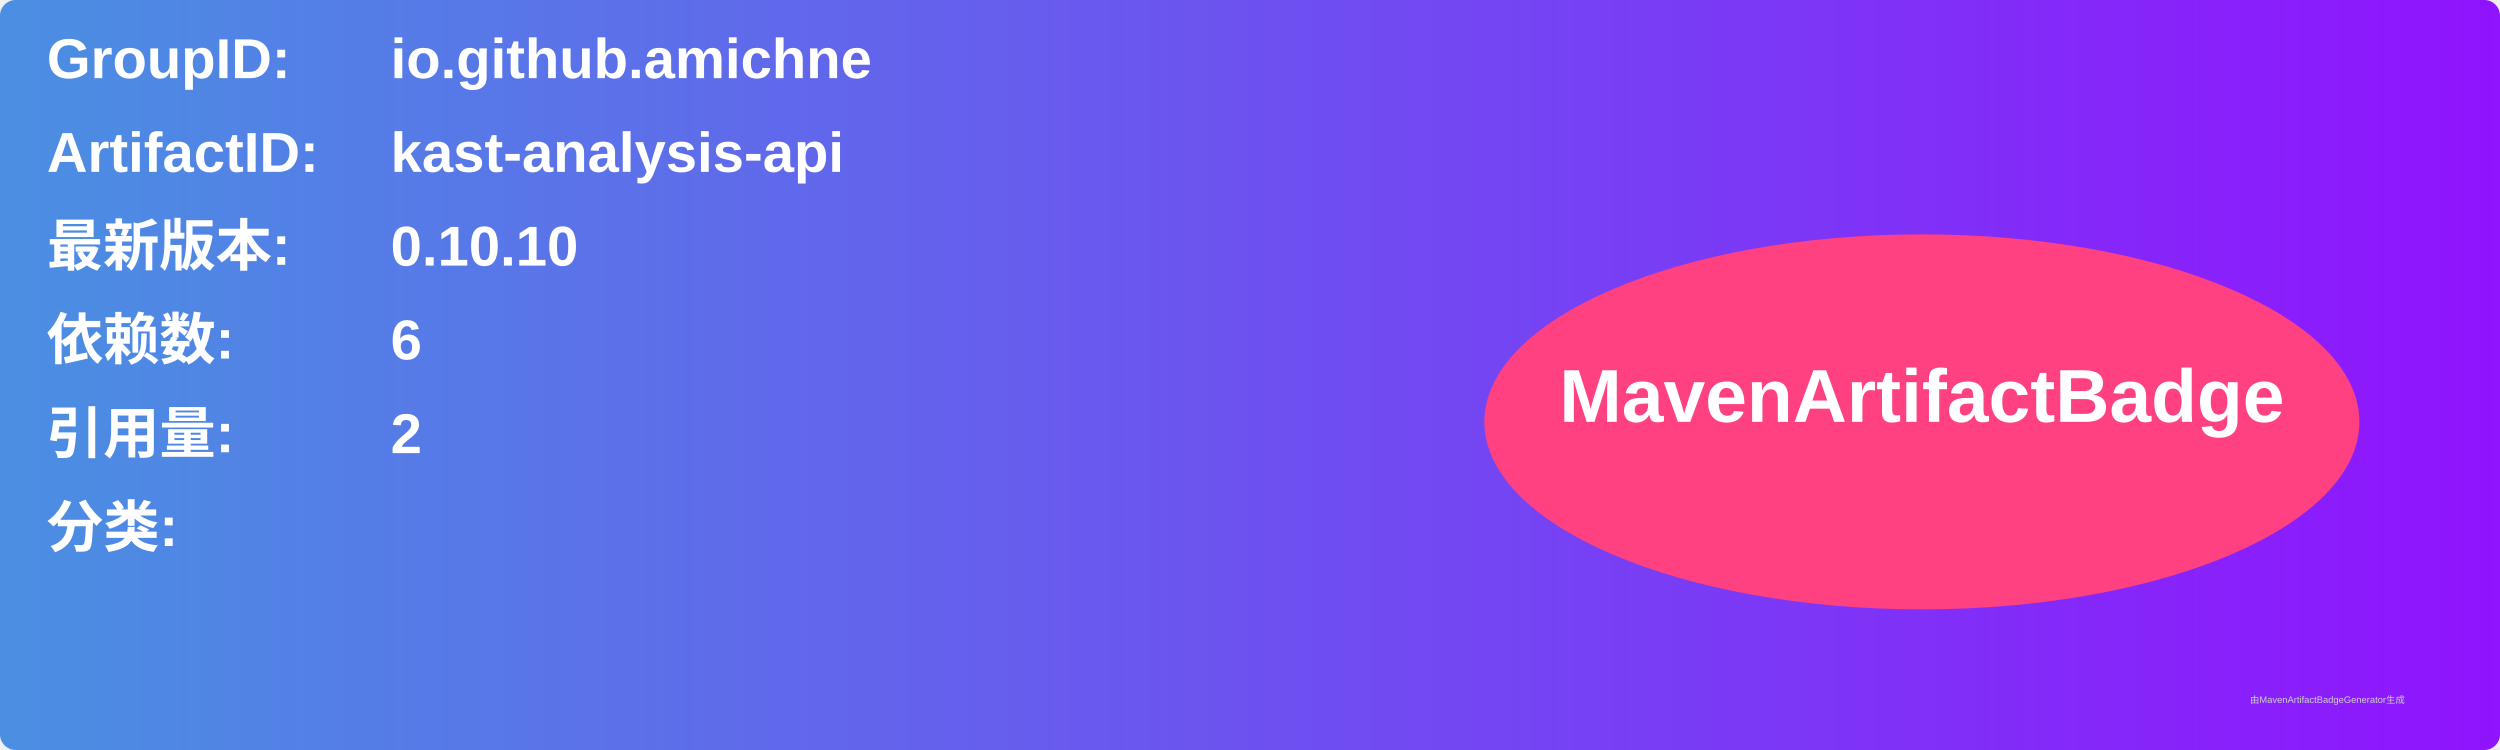
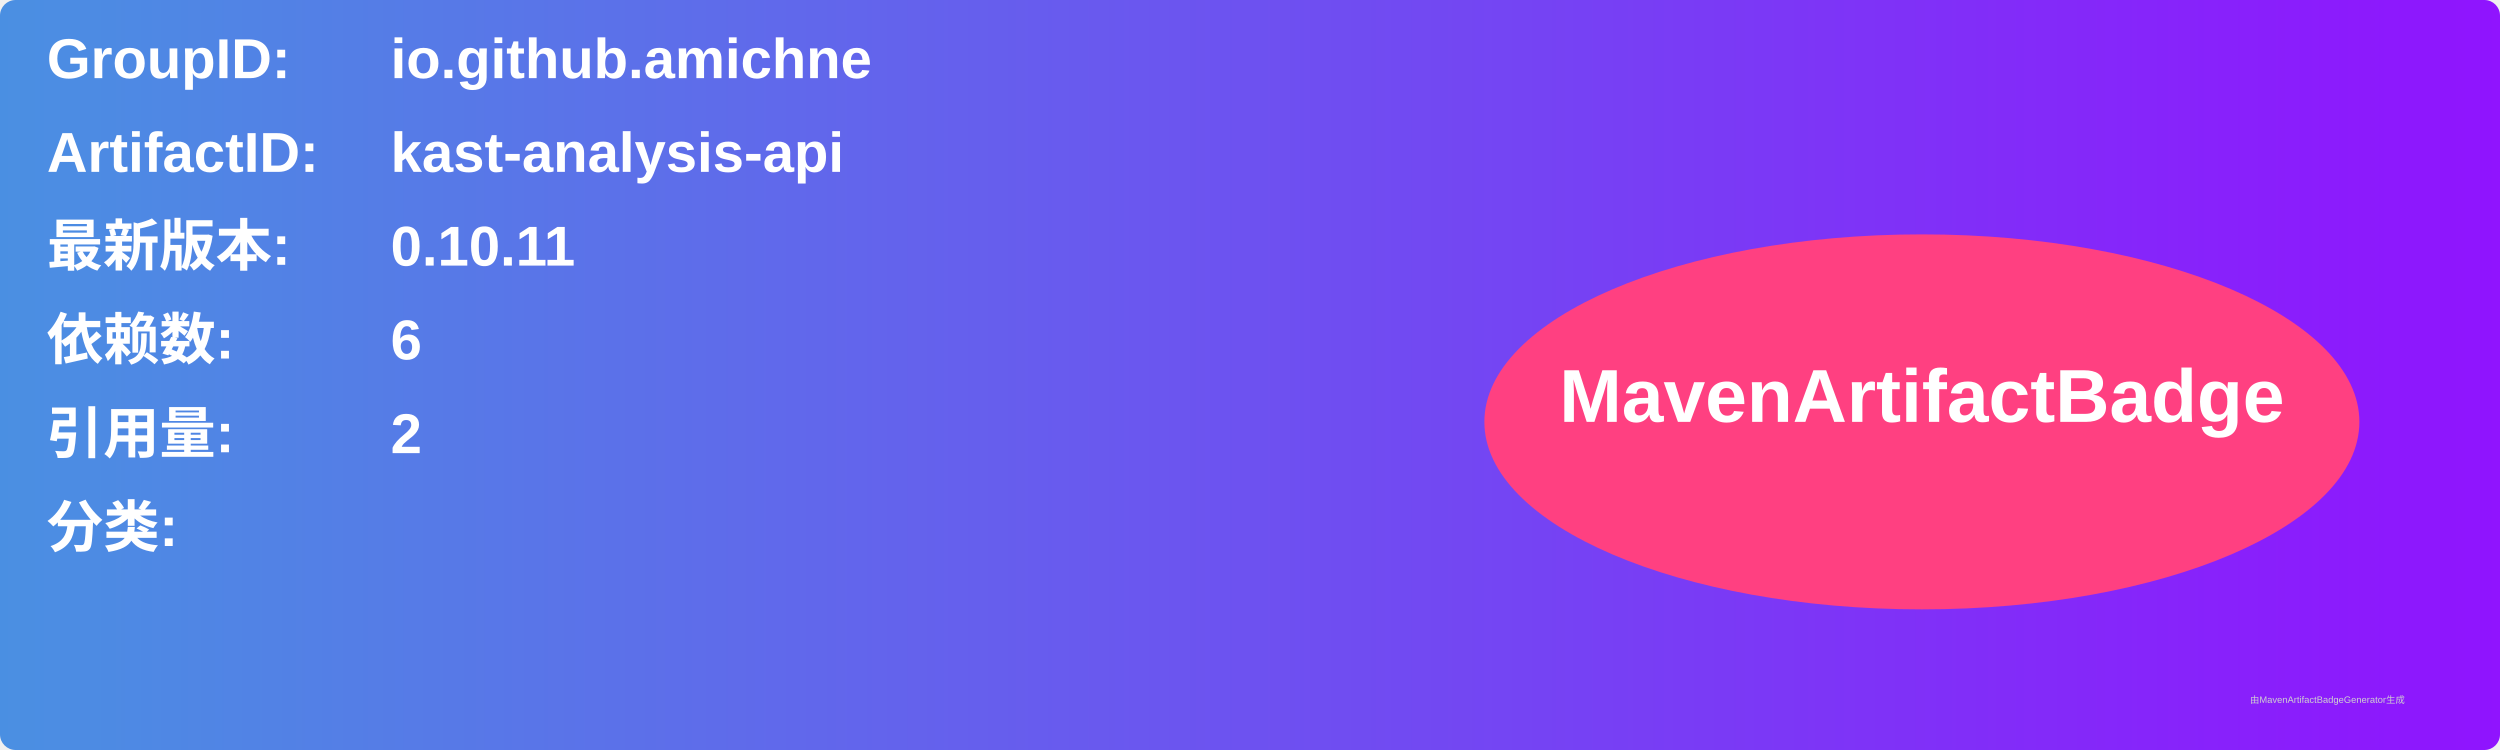
<svg xmlns="http://www.w3.org/2000/svg" width="800" height="240" viewBox="0 0 800 240">
  <linearGradient id="grad" x1="0%" y1="0%" x2="100%" y2="0%">
    <stop offset="0%" stop-color="#4a90e2" />
    <stop offset="100%" stop-color="#9013fe" />
  </linearGradient>
  <rect width="100%" height="100%" rx="5" ry="5" fill="url(#grad)" />
  <g transform="translate(15, 15)">
    <text x="0" y="10" font-family="Arial" font-size="18" fill="white" font-weight="bold" width="260">GroupID:</text>
    <text x="110" y="10" font-family="Arial" font-size="18" fill="white" font-weight="bold" width="460">io.github.amichne</text>
    <text x="0" y="40" font-family="Arial" font-size="18" fill="white" font-weight="bold" width="260">ArtifactID:</text>
    <text x="110" y="40" font-family="Arial" font-size="18" fill="white" font-weight="bold" width="460">kast-analysis-api</text>
    <text x="0" y="70" font-family="Arial" font-size="18" fill="white" font-weight="bold">最新版本:</text>
    <text x="110" y="70" font-family="Arial" font-size="18" fill="white" font-weight="bold">
-       <tspan font-weight="bold">0.10.10</tspan>
+       <tspan font-weight="bold">0.10.11</tspan>
    </text>
    <text x="0" y="100" font-family="Arial" font-size="18" fill="white" font-weight="bold">依赖数: </text>
    <text x="110" y="100" font-family="Arial" font-size="18" fill="white">
      <tspan font-weight="bold">6</tspan>
    </text>
    <text x="0" y="130" font-family="Arial" font-size="18" fill="white" font-weight="bold">引用量: </text>
    <text x="110" y="130" font-family="Arial" font-size="18" fill="white">
      <tspan font-weight="bold">2</tspan>
    </text>
    <text x="0" y="160" font-family="Arial" font-size="18" fill="white" font-weight="bold">分类:</text>
    <text x="10" y="190" font-family="Arial" font-size="10" fill="white">
      <tspan font-weight="bold" />
    </text>
    <ellipse cx="600" cy="120" rx="140" ry="60" fill="#ff4081" />
    <text x="600" y="120" text-anchor="middle" font-family="Arial" font-size="24" fill="white" font-weight="bold">MavenArtifactBadge</text>
  </g>
  <text x="720" y="225" font-family="Arial" font-size="3" fill="#d0d0d0">由MavenArtifactBadgeGenerator生成</text>
</svg>
